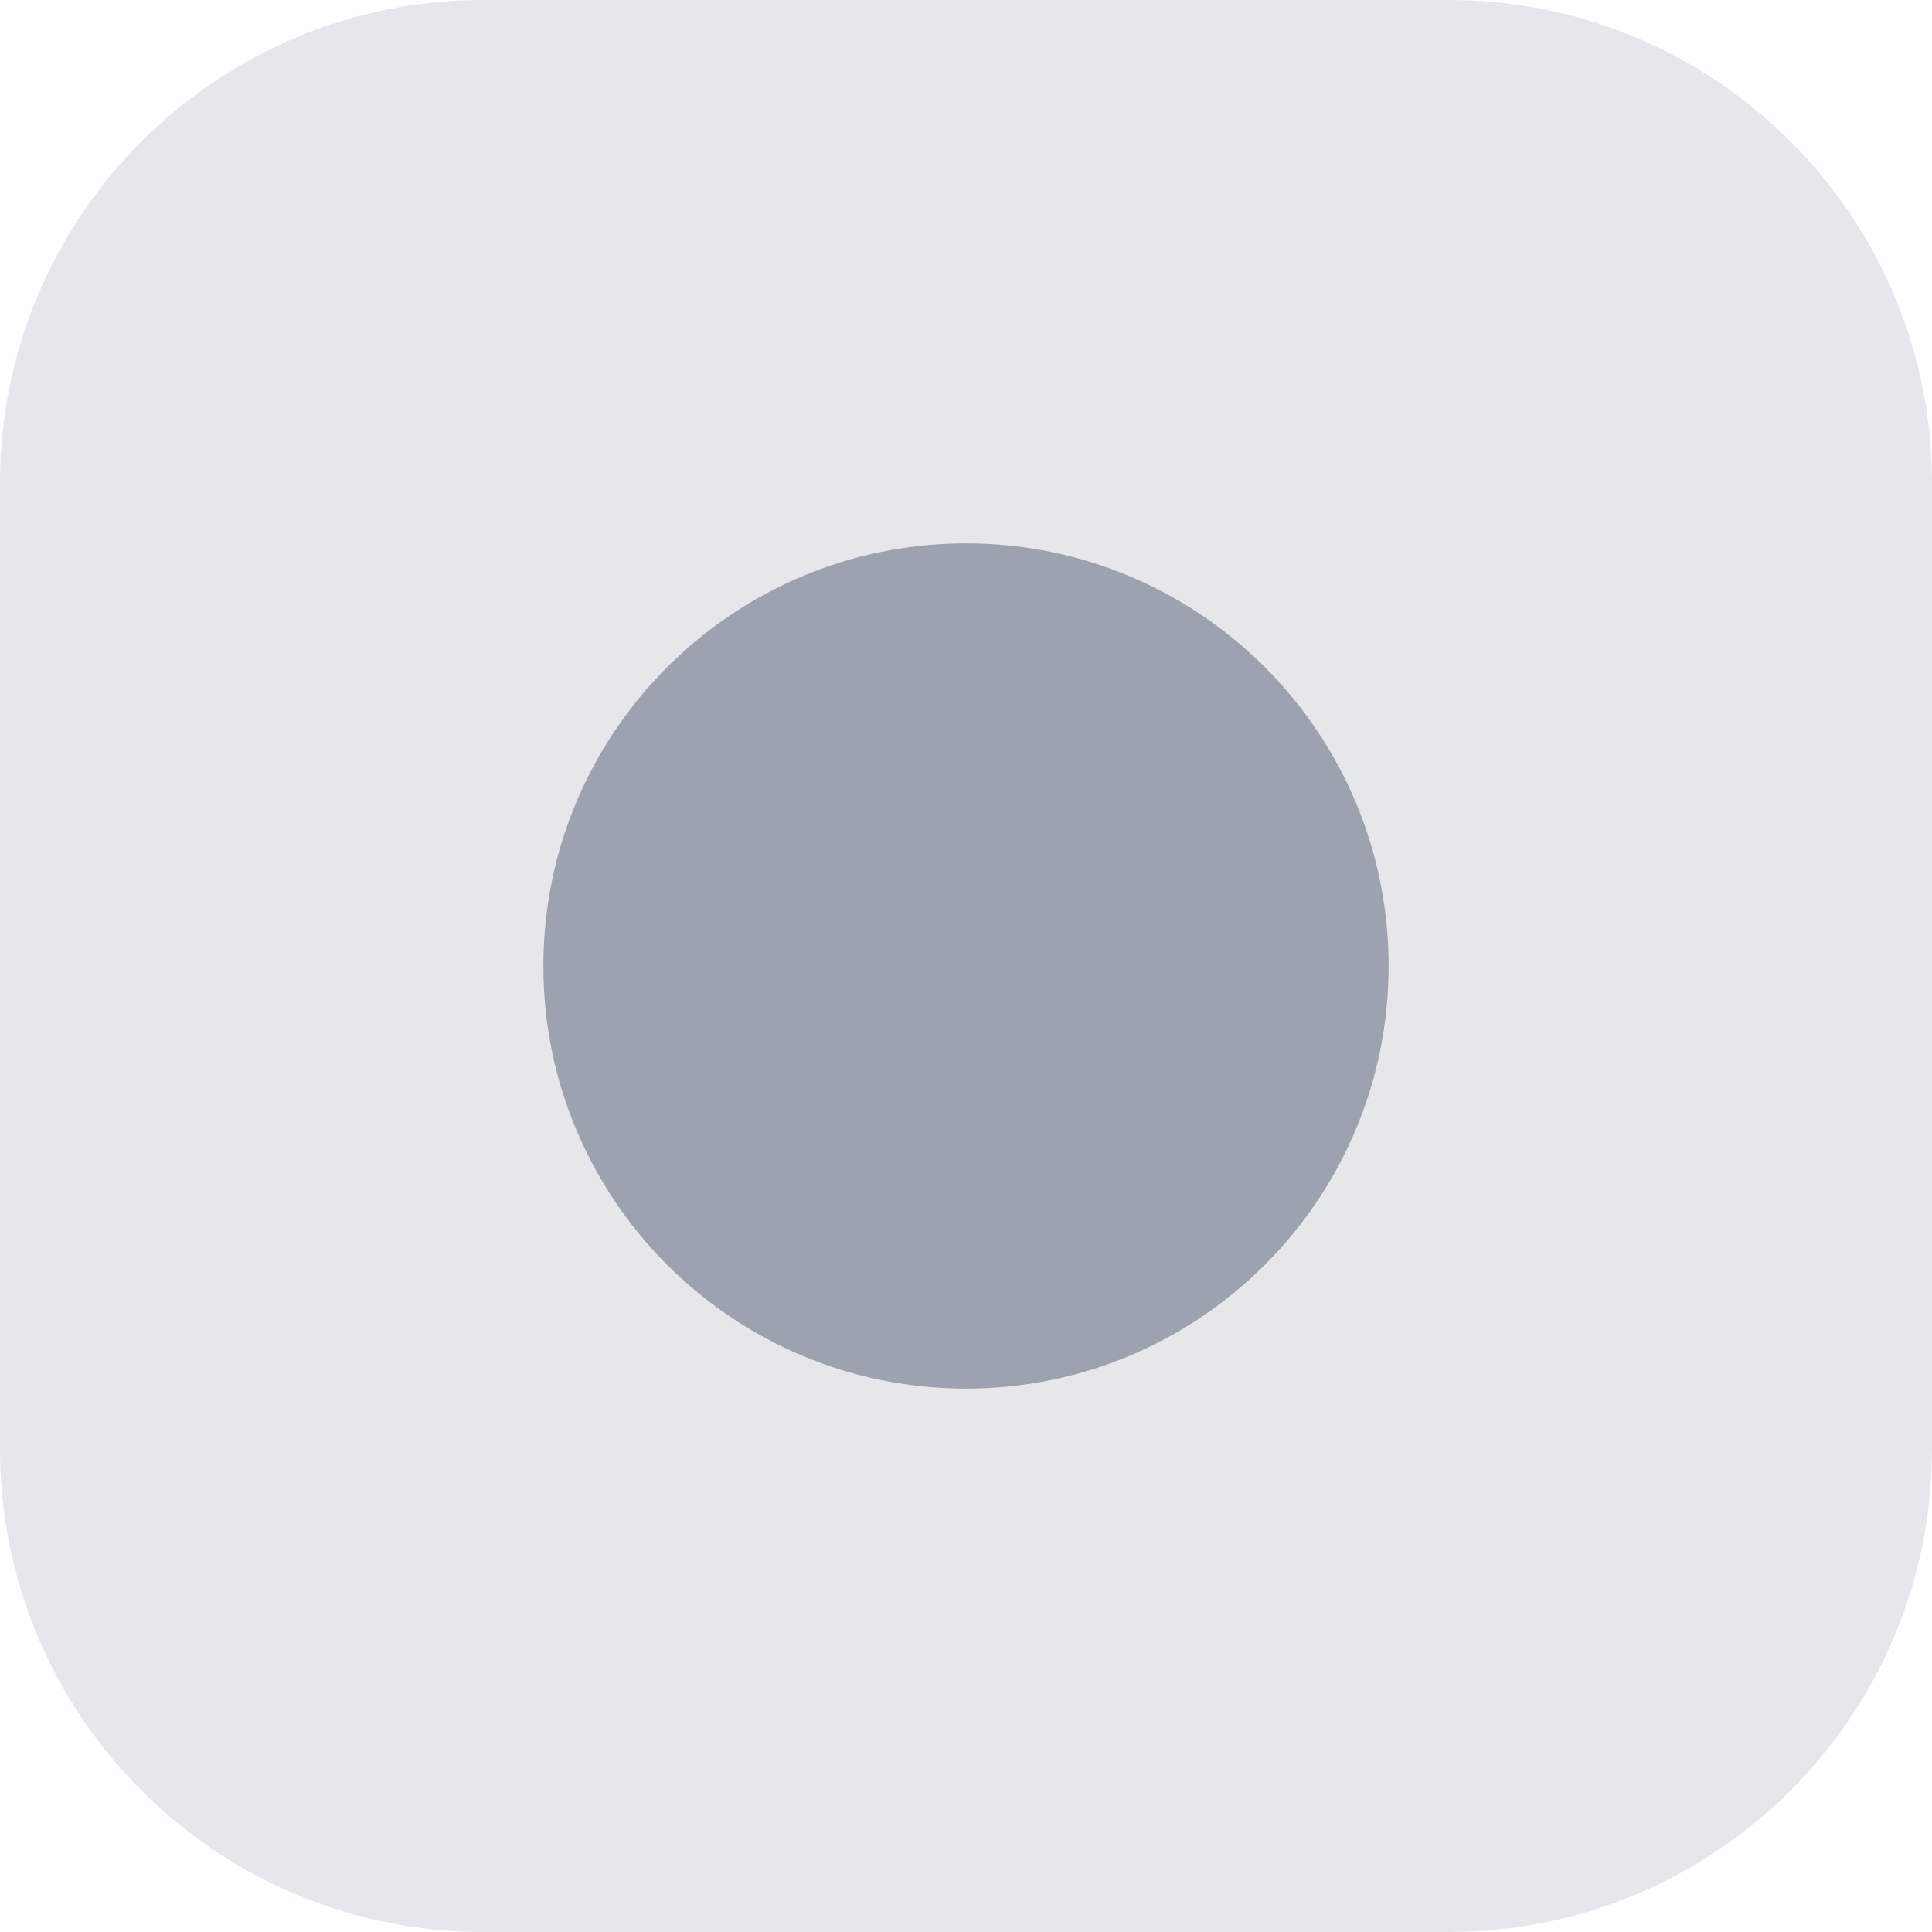
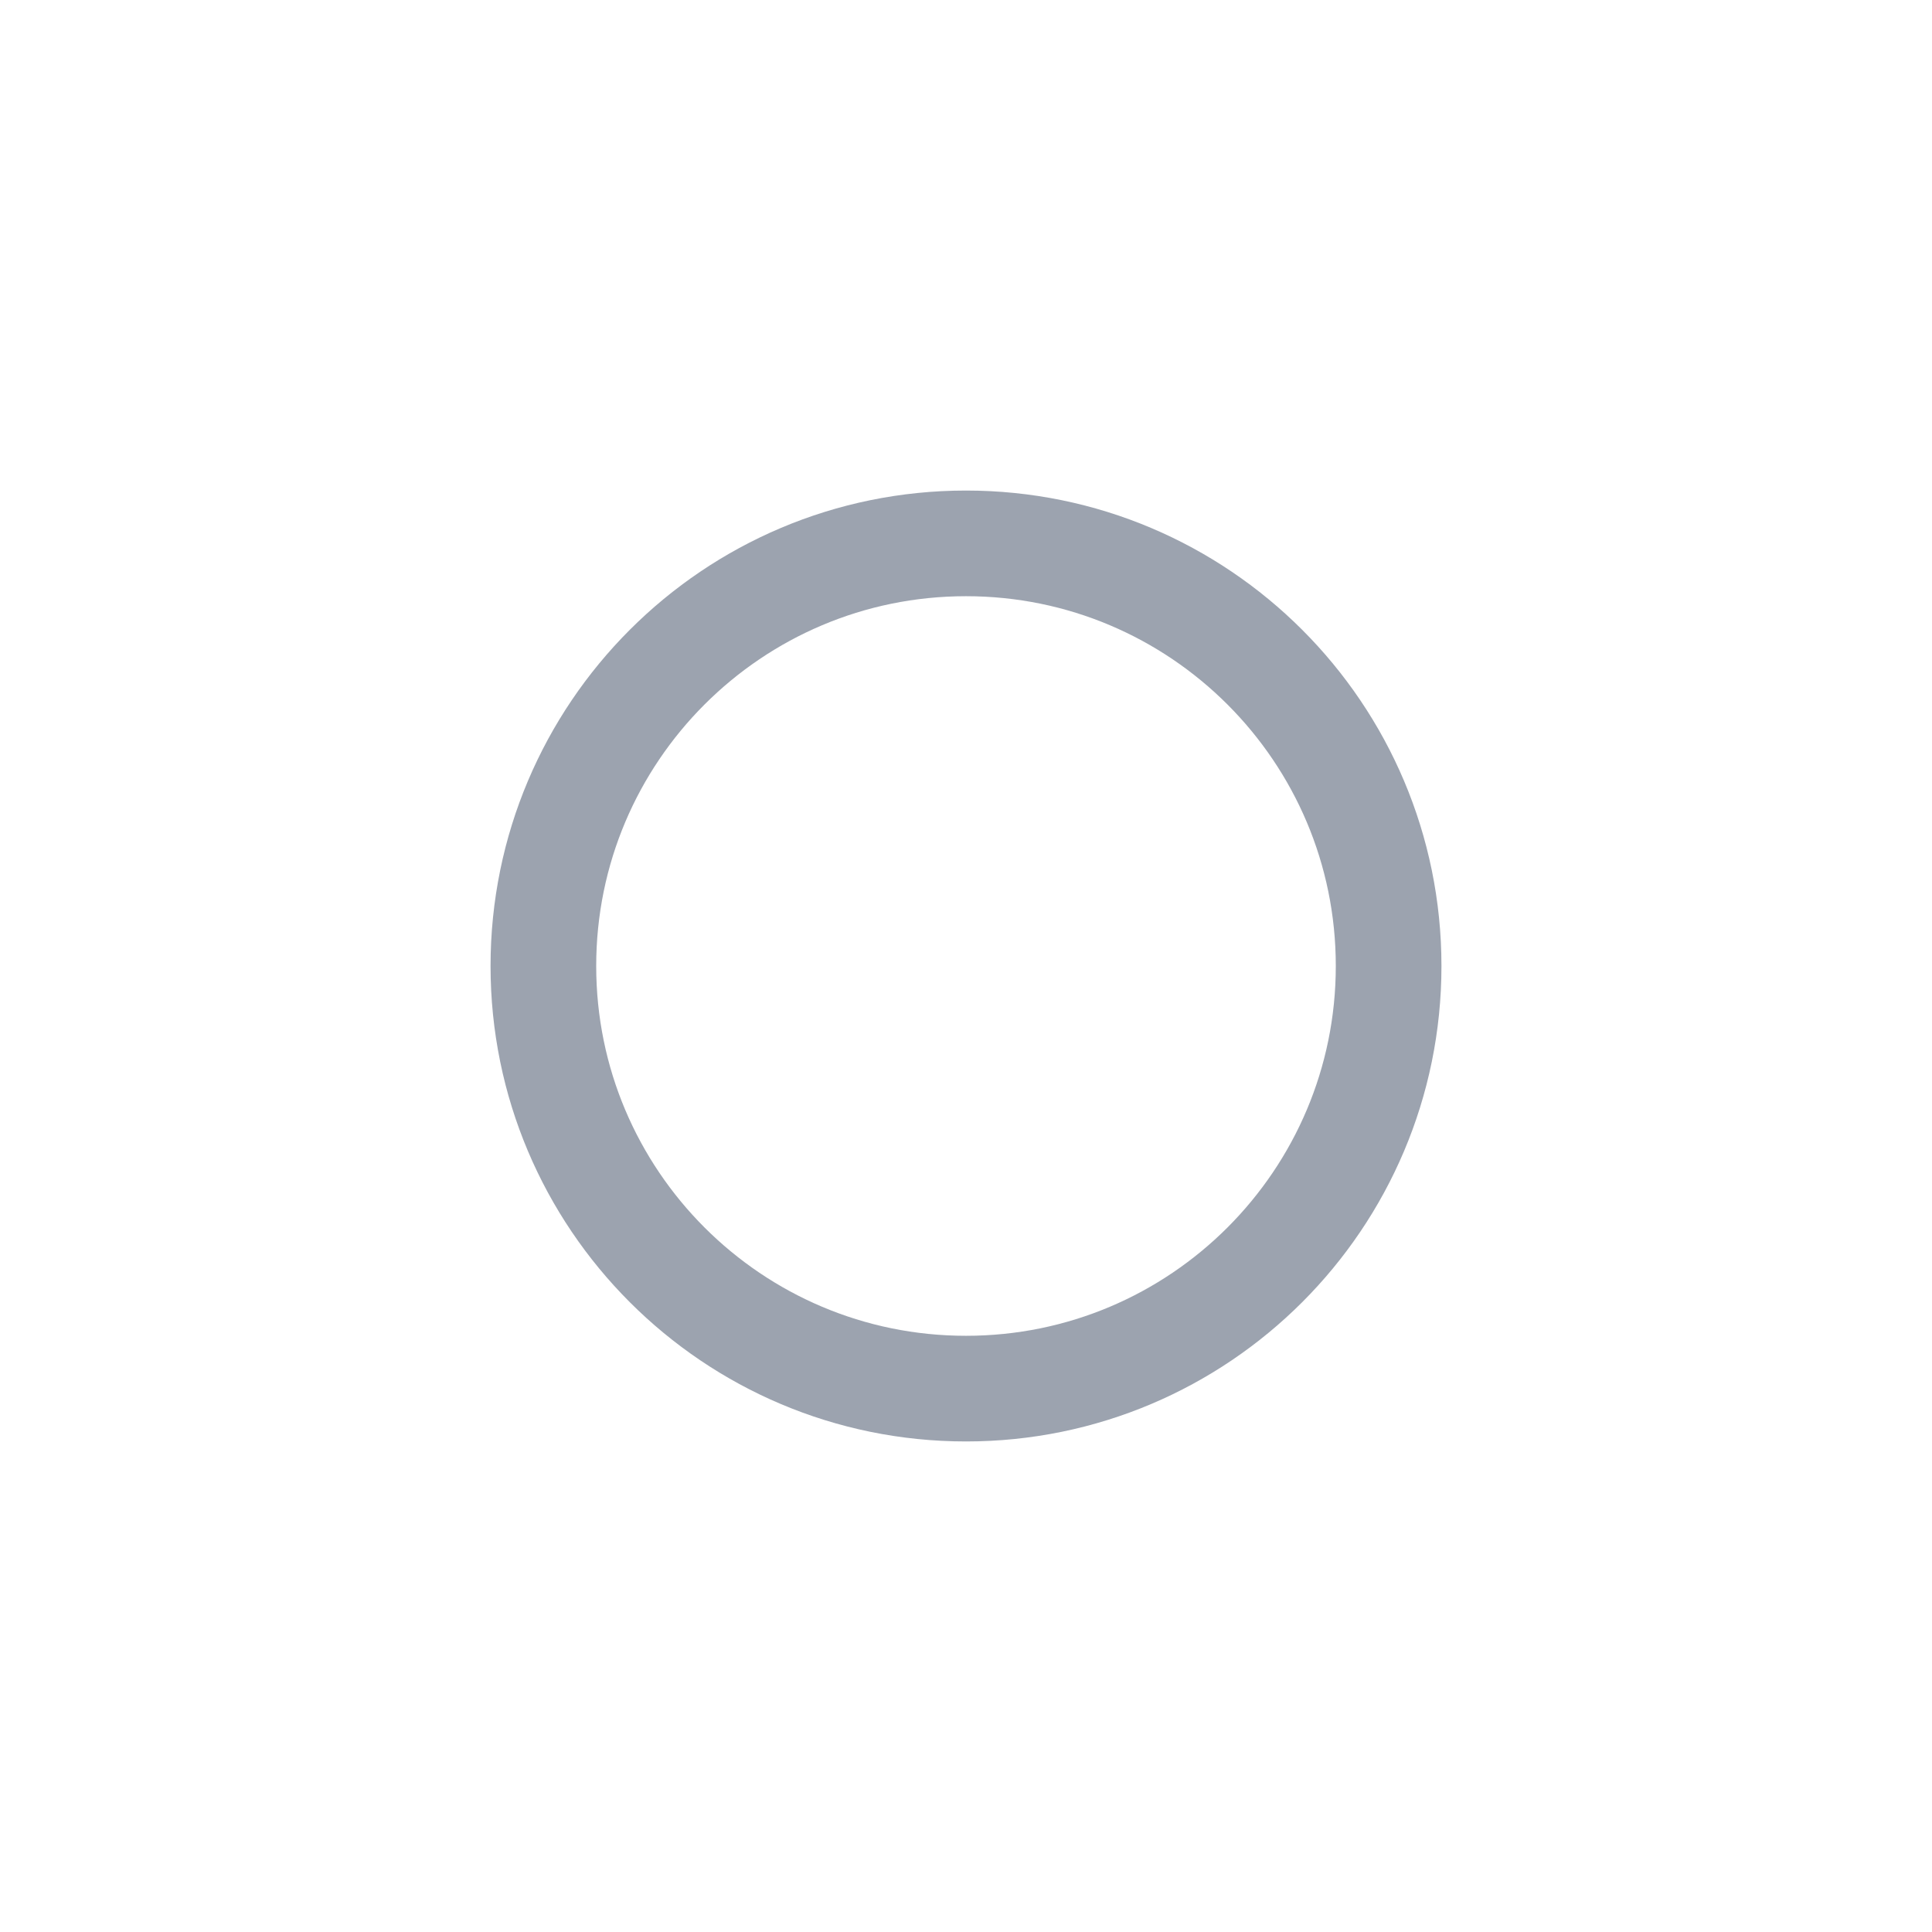
<svg xmlns="http://www.w3.org/2000/svg" width="32" height="32" viewBox="0 0 32 32" fill="none">
-   <rect width="32" height="32" rx="8" fill="#E5E7EB" />
-   <circle cx="16" cy="16" r="7" fill="#9CA3AF" />
+   <circle cx="16" cy="16" r="7" stroke="#9CA3AF" stroke-width="1.75" />
</svg>
